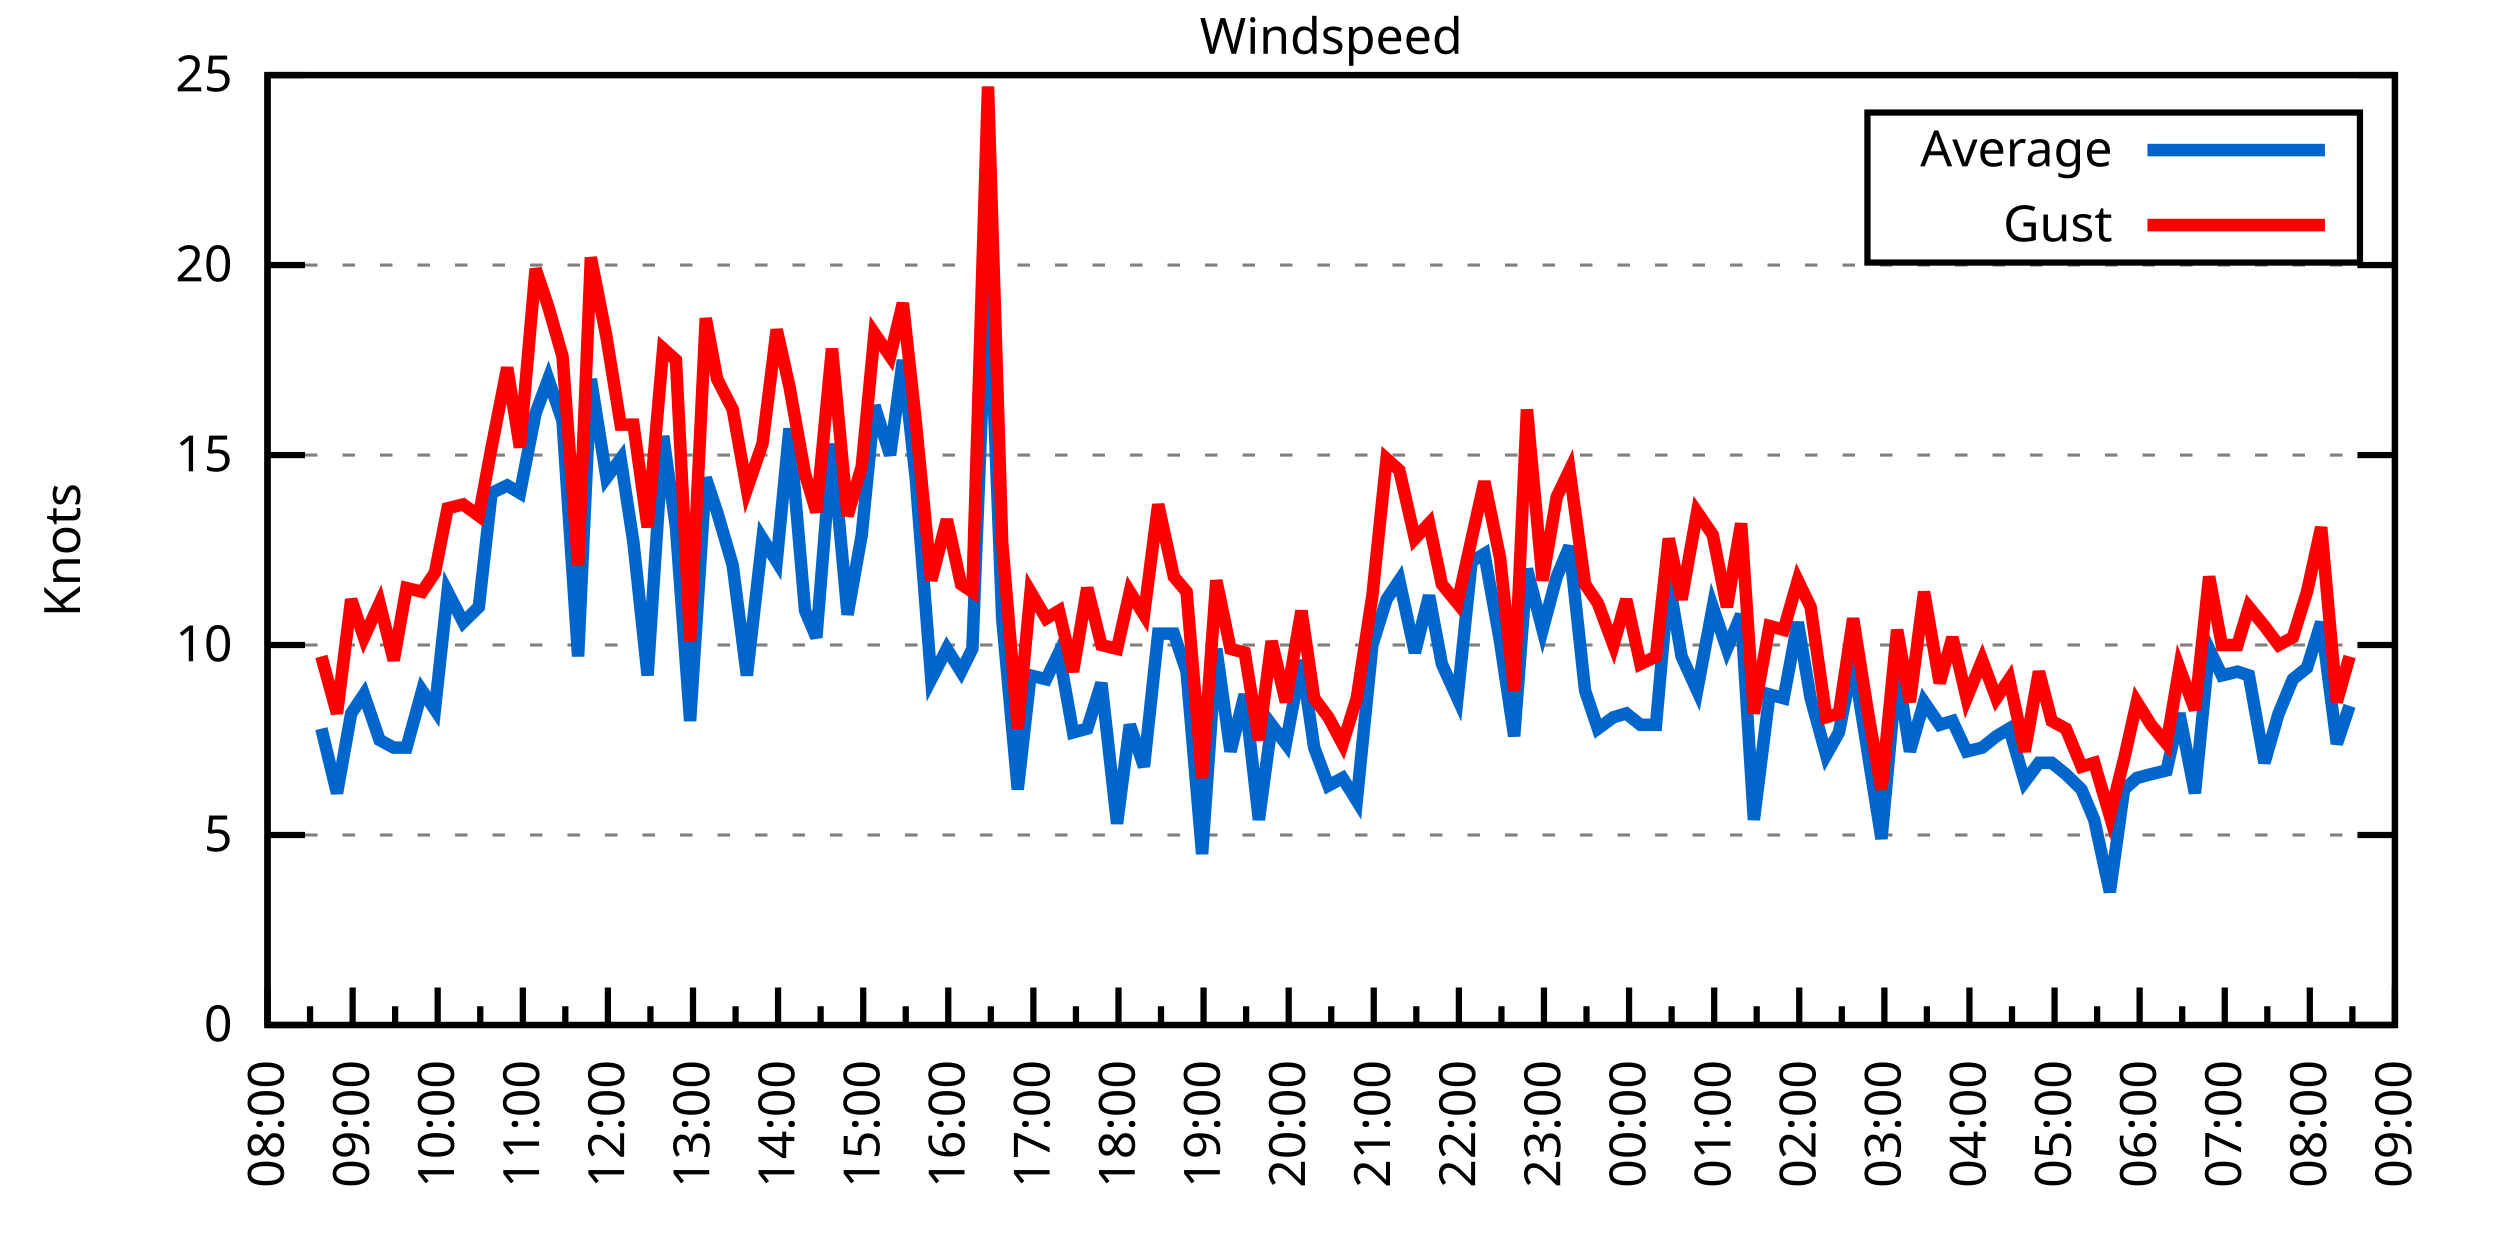
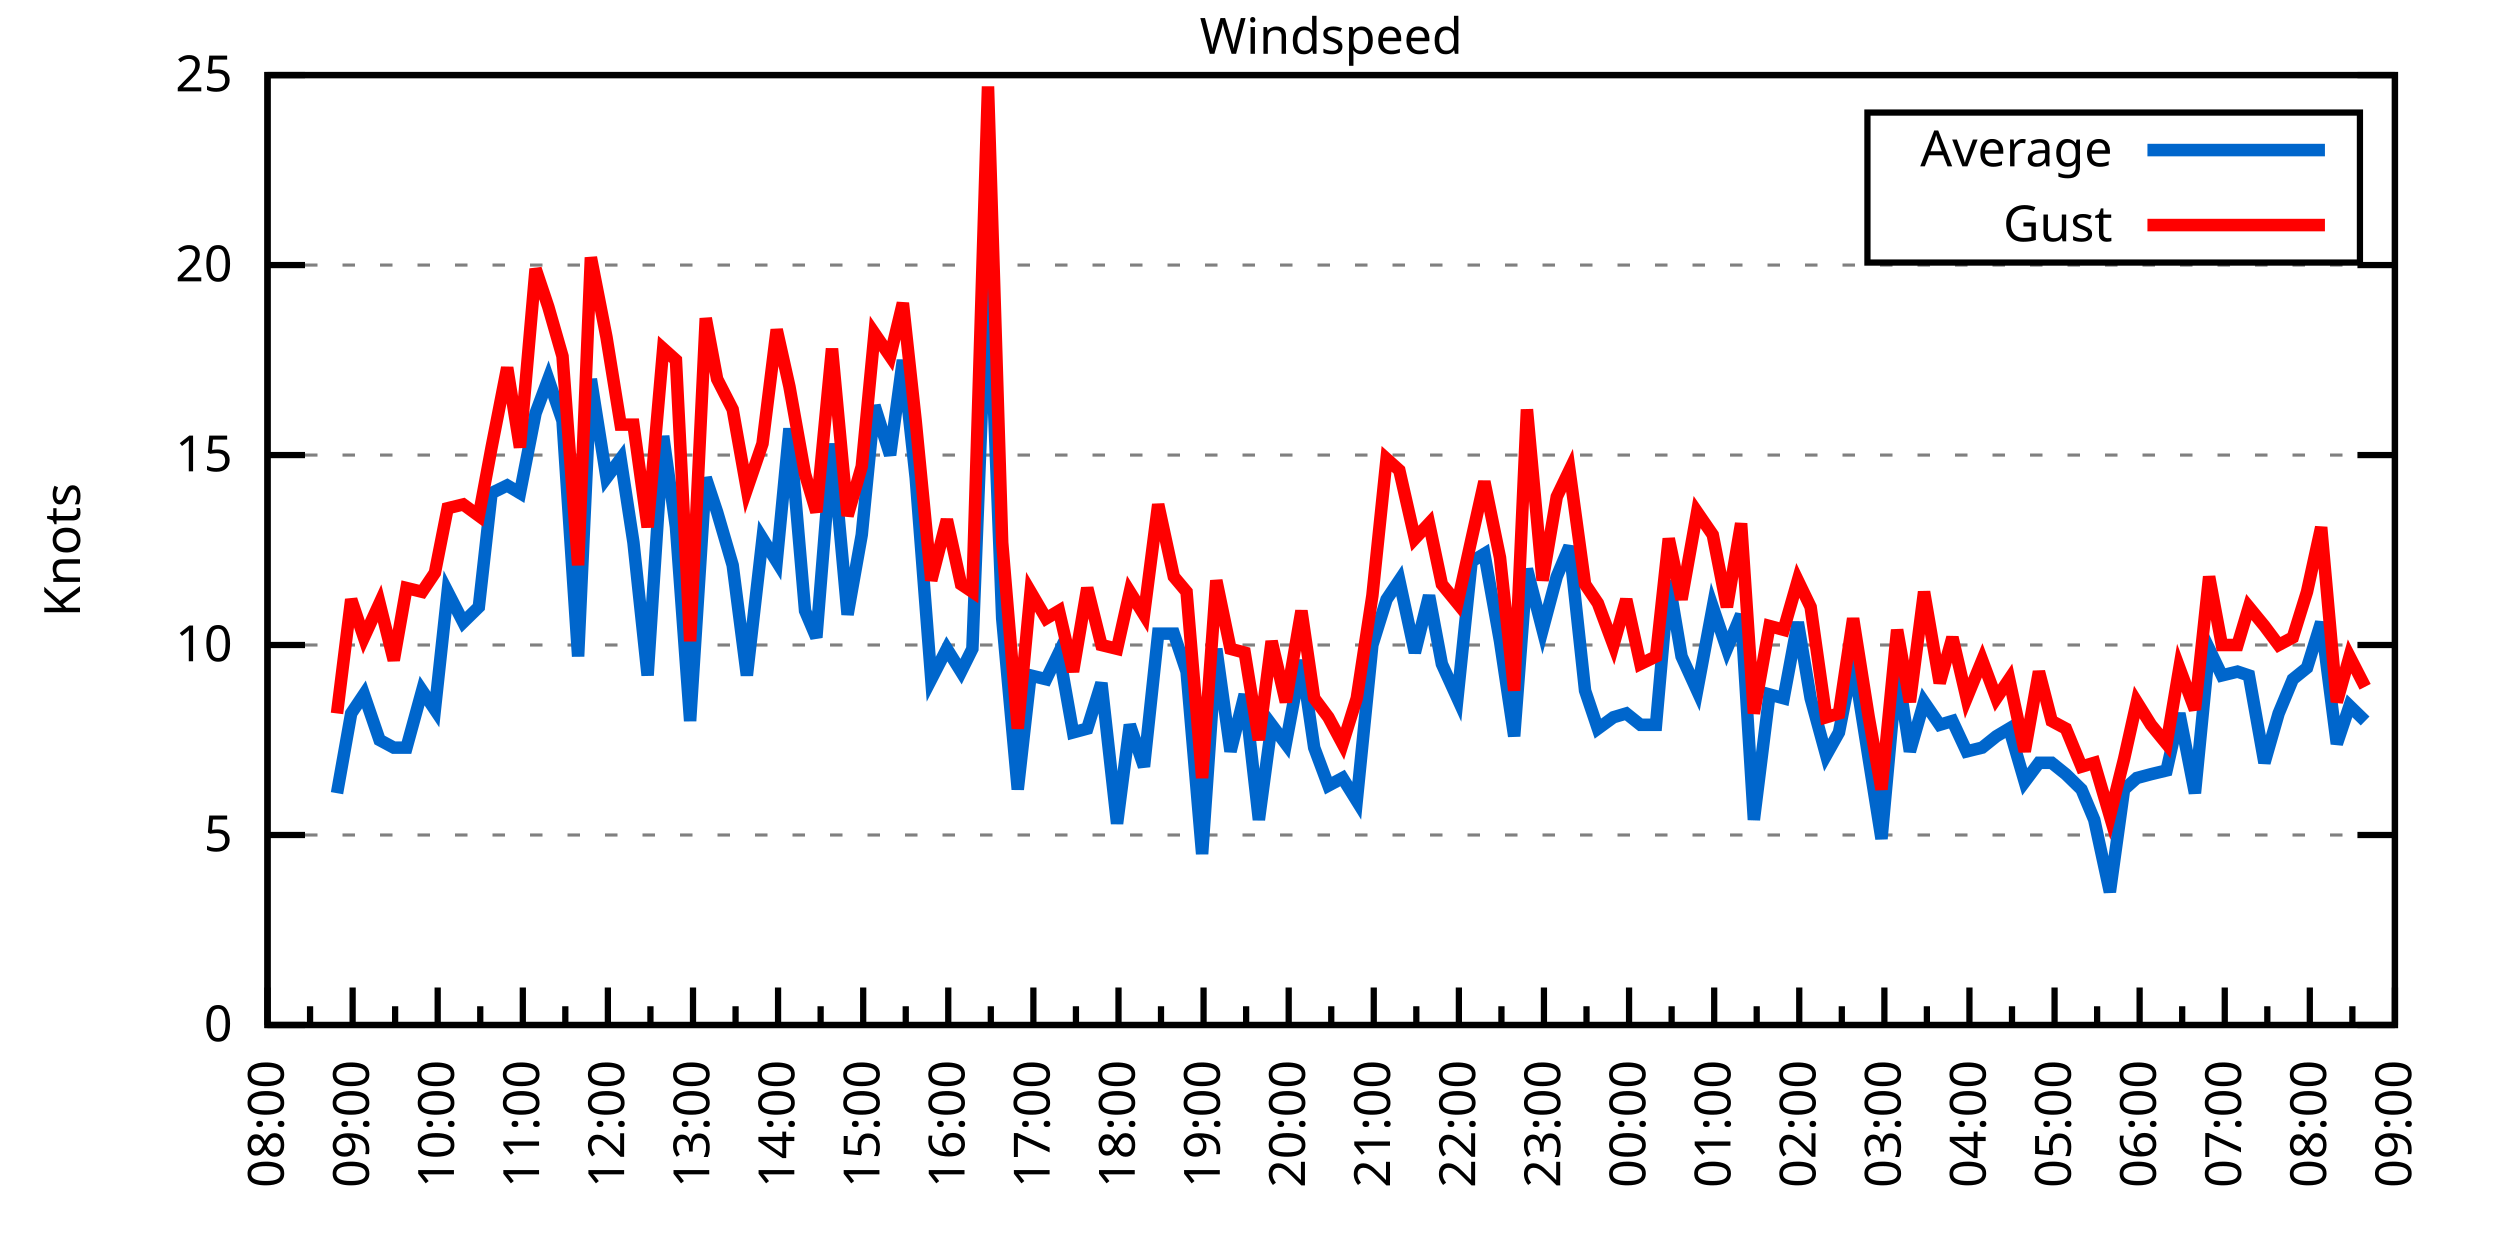
<svg xmlns="http://www.w3.org/2000/svg" xmlns:xlink="http://www.w3.org/1999/xlink" width="400" height="200" viewBox="0 0 400 200">
  <g id="gnuplot_canvas">
    <rect x="0" y="0" width="400" height="200" fill="none" />
    <defs>
      <circle id="gpDot" r="0.5" stroke-width="0.5" stroke="currentColor" />
      <path id="gpPt0" stroke-width="0.333" stroke="currentColor" d="M-1,0 h2 M0,-1 v2" />
      <path id="gpPt1" stroke-width="0.333" stroke="currentColor" d="M-1,-1 L1,1 M1,-1 L-1,1" />
      <path id="gpPt2" stroke-width="0.333" stroke="currentColor" d="M-1,0 L1,0 M0,-1 L0,1 M-1,-1 L1,1 M-1,1 L1,-1" />
      <rect id="gpPt3" stroke-width="0.333" stroke="currentColor" x="-1" y="-1" width="2" height="2" />
      <rect id="gpPt4" stroke-width="0.333" stroke="currentColor" fill="currentColor" x="-1" y="-1" width="2" height="2" />
      <circle id="gpPt5" stroke-width="0.333" stroke="currentColor" cx="0" cy="0" r="1" />
      <use xlink:href="#gpPt5" id="gpPt6" fill="currentColor" stroke="none" />
      <path id="gpPt7" stroke-width="0.333" stroke="currentColor" d="M0,-1.33 L-1.33,0.67 L1.33,0.67 z" />
      <use xlink:href="#gpPt7" id="gpPt8" fill="currentColor" stroke="none" />
      <use xlink:href="#gpPt7" id="gpPt9" stroke="currentColor" transform="rotate(180)" />
      <use xlink:href="#gpPt9" id="gpPt10" fill="currentColor" stroke="none" />
      <use xlink:href="#gpPt3" id="gpPt11" stroke="currentColor" transform="rotate(45)" />
      <use xlink:href="#gpPt11" id="gpPt12" fill="currentColor" stroke="none" />
      <path id="gpPt13" stroke-width="0.333" stroke="currentColor" d="M0,1.330 L1.265,0.411 L0.782,-1.067 L-0.782,-1.076 L-1.265,0.411 z" />
      <use xlink:href="#gpPt13" id="gpPt14" fill="currentColor" stroke="none" />
      <filter id="textbox" filterUnits="objectBoundingBox" x="0" y="0" height="1" width="1">
        <feFlood flood-color="white" flood-opacity="1" result="bgnd" />
        <feComposite in="SourceGraphic" in2="bgnd" operator="atop" />
      </filter>
      <filter id="greybox" filterUnits="objectBoundingBox" x="0" y="0" height="1" width="1">
        <feFlood flood-color="lightgrey" flood-opacity="1" result="grey" />
        <feComposite in="SourceGraphic" in2="grey" operator="atop" />
      </filter>
    </defs>
    <g fill="none" color="white" stroke="currentColor" stroke-width="1.00" stroke-linecap="butt" stroke-linejoin="miter">
</g>
    <g fill="none" color="black" stroke="currentColor" stroke-width="1.00" stroke-linecap="butt" stroke-linejoin="miter">
      <g stroke="none" shape-rendering="crispEdges">
        <polygon fill="rgb(255, 255, 255)" points="42.80,164.00 383.18,164.00 383.18,12.02 42.80,12.02 " />
      </g>
    </g>
    <g fill="none" color="black" stroke="currentColor" stroke-width="1.00" stroke-linecap="butt" stroke-linejoin="miter">
</g>
    <g fill="none" color="black" stroke="black" stroke-width="0.50" stroke-linecap="butt" stroke-linejoin="miter">
</g>
    <g fill="none" color="gray" stroke="currentColor" stroke-width="0.50" stroke-linecap="butt" stroke-linejoin="miter">
      <path stroke="gray" stroke-dasharray="2,4" class="gridline" d="M42.80,164.00 L383.19,164.00  " />
    </g>
    <g fill="none" color="gray" stroke="gray" stroke-width="1.00" stroke-linecap="butt" stroke-linejoin="miter">
</g>
    <g fill="none" color="black" stroke="currentColor" stroke-width="1.00" stroke-linecap="butt" stroke-linejoin="miter">
      <path stroke="black" d="M42.80,164.00 L48.80,164.00 M383.19,164.00 L377.19,164.00  " />
      <g transform="translate(37.20,166.60)" stroke="none" fill="black" font-family="Sans" font-size="8.00" text-anchor="end">
        <text>
          <tspan font-family="Sans"> 0</tspan>
        </text>
      </g>
    </g>
    <g fill="none" color="black" stroke="currentColor" stroke-width="1.00" stroke-linecap="butt" stroke-linejoin="miter">
</g>
    <g fill="none" color="black" stroke="black" stroke-width="0.50" stroke-linecap="butt" stroke-linejoin="miter">
</g>
    <g fill="none" color="gray" stroke="currentColor" stroke-width="0.50" stroke-linecap="butt" stroke-linejoin="miter">
      <path stroke="gray" stroke-dasharray="2,4" class="gridline" d="M42.80,133.60 L383.19,133.60  " />
    </g>
    <g fill="none" color="gray" stroke="gray" stroke-width="1.00" stroke-linecap="butt" stroke-linejoin="miter">
</g>
    <g fill="none" color="black" stroke="currentColor" stroke-width="1.00" stroke-linecap="butt" stroke-linejoin="miter">
      <path stroke="black" d="M42.80,133.60 L48.80,133.60 M383.19,133.60 L377.19,133.60  " />
      <g transform="translate(37.20,136.20)" stroke="none" fill="black" font-family="Sans" font-size="8.00" text-anchor="end">
        <text>
          <tspan font-family="Sans"> 5</tspan>
        </text>
      </g>
    </g>
    <g fill="none" color="black" stroke="currentColor" stroke-width="1.00" stroke-linecap="butt" stroke-linejoin="miter">
</g>
    <g fill="none" color="black" stroke="black" stroke-width="0.50" stroke-linecap="butt" stroke-linejoin="miter">
</g>
    <g fill="none" color="gray" stroke="currentColor" stroke-width="0.50" stroke-linecap="butt" stroke-linejoin="miter">
      <path stroke="gray" stroke-dasharray="2,4" class="gridline" d="M42.80,103.20 L383.19,103.20  " />
    </g>
    <g fill="none" color="gray" stroke="gray" stroke-width="1.00" stroke-linecap="butt" stroke-linejoin="miter">
</g>
    <g fill="none" color="black" stroke="currentColor" stroke-width="1.00" stroke-linecap="butt" stroke-linejoin="miter">
      <path stroke="black" d="M42.80,103.20 L48.80,103.20 M383.19,103.20 L377.19,103.20  " />
      <g transform="translate(37.20,105.80)" stroke="none" fill="black" font-family="Sans" font-size="8.00" text-anchor="end">
        <text>
          <tspan font-family="Sans"> 10</tspan>
        </text>
      </g>
    </g>
    <g fill="none" color="black" stroke="currentColor" stroke-width="1.00" stroke-linecap="butt" stroke-linejoin="miter">
</g>
    <g fill="none" color="black" stroke="black" stroke-width="0.50" stroke-linecap="butt" stroke-linejoin="miter">
</g>
    <g fill="none" color="gray" stroke="currentColor" stroke-width="0.50" stroke-linecap="butt" stroke-linejoin="miter">
      <path stroke="gray" stroke-dasharray="2,4" class="gridline" d="M42.80,72.81 L383.19,72.81  " />
    </g>
    <g fill="none" color="gray" stroke="gray" stroke-width="1.00" stroke-linecap="butt" stroke-linejoin="miter">
</g>
    <g fill="none" color="black" stroke="currentColor" stroke-width="1.00" stroke-linecap="butt" stroke-linejoin="miter">
      <path stroke="black" d="M42.80,72.81 L48.80,72.81 M383.19,72.81 L377.19,72.81  " />
      <g transform="translate(37.20,75.41)" stroke="none" fill="black" font-family="Sans" font-size="8.00" text-anchor="end">
        <text>
          <tspan font-family="Sans"> 15</tspan>
        </text>
      </g>
    </g>
    <g fill="none" color="black" stroke="currentColor" stroke-width="1.00" stroke-linecap="butt" stroke-linejoin="miter">
</g>
    <g fill="none" color="black" stroke="black" stroke-width="0.50" stroke-linecap="butt" stroke-linejoin="miter">
</g>
    <g fill="none" color="gray" stroke="currentColor" stroke-width="0.50" stroke-linecap="butt" stroke-linejoin="miter">
      <path stroke="gray" stroke-dasharray="2,4" class="gridline" d="M42.80,42.41 L383.19,42.41  " />
    </g>
    <g fill="none" color="gray" stroke="gray" stroke-width="1.00" stroke-linecap="butt" stroke-linejoin="miter">
</g>
    <g fill="none" color="black" stroke="currentColor" stroke-width="1.00" stroke-linecap="butt" stroke-linejoin="miter">
      <path stroke="black" d="M42.80,42.41 L48.80,42.41 M383.19,42.41 L377.19,42.41  " />
      <g transform="translate(37.20,45.01)" stroke="none" fill="black" font-family="Sans" font-size="8.00" text-anchor="end">
        <text>
          <tspan font-family="Sans"> 20</tspan>
        </text>
      </g>
    </g>
    <g fill="none" color="black" stroke="currentColor" stroke-width="1.00" stroke-linecap="butt" stroke-linejoin="miter">
</g>
    <g fill="none" color="black" stroke="black" stroke-width="0.50" stroke-linecap="butt" stroke-linejoin="miter">
</g>
    <g fill="none" color="gray" stroke="currentColor" stroke-width="0.50" stroke-linecap="butt" stroke-linejoin="miter">
      <path stroke="gray" stroke-dasharray="2,4" class="gridline" d="M42.80,12.01 L383.19,12.01  " />
    </g>
    <g fill="none" color="gray" stroke="gray" stroke-width="1.00" stroke-linecap="butt" stroke-linejoin="miter">
</g>
    <g fill="none" color="black" stroke="currentColor" stroke-width="1.00" stroke-linecap="butt" stroke-linejoin="miter">
      <path stroke="black" d="M42.80,12.01 L48.80,12.01 M383.19,12.01 L377.19,12.01  " />
      <g transform="translate(37.20,14.61)" stroke="none" fill="black" font-family="Sans" font-size="8.00" text-anchor="end">
        <text>
          <tspan font-family="Sans"> 25</tspan>
        </text>
      </g>
    </g>
    <g fill="none" color="black" stroke="currentColor" stroke-width="1.00" stroke-linecap="butt" stroke-linejoin="miter">
      <path stroke="black" d="M42.80,164.00 L42.80,158.00  " />
      <g transform="translate(45.40,169.60) rotate(270)" stroke="none" fill="black" font-family="Sans" font-size="8.00" text-anchor="end">
        <text>
          <tspan font-family="Sans">08:00</tspan>
        </text>
      </g>
    </g>
    <g fill="none" color="black" stroke="currentColor" stroke-width="1.00" stroke-linecap="butt" stroke-linejoin="miter">
      <path stroke="black" d="M49.61,164.00 L49.61,161.00 M56.42,164.00 L56.42,158.00  " />
      <g transform="translate(59.02,169.60) rotate(270)" stroke="none" fill="black" font-family="Sans" font-size="8.00" text-anchor="end">
        <text>
          <tspan font-family="Sans">09:00</tspan>
        </text>
      </g>
    </g>
    <g fill="none" color="black" stroke="currentColor" stroke-width="1.00" stroke-linecap="butt" stroke-linejoin="miter">
      <path stroke="black" d="M63.22,164.00 L63.22,161.00 M70.03,164.00 L70.03,158.00  " />
      <g transform="translate(72.63,169.60) rotate(270)" stroke="none" fill="black" font-family="Sans" font-size="8.00" text-anchor="end">
        <text>
          <tspan font-family="Sans">10:00</tspan>
        </text>
      </g>
    </g>
    <g fill="none" color="black" stroke="currentColor" stroke-width="1.00" stroke-linecap="butt" stroke-linejoin="miter">
      <path stroke="black" d="M76.84,164.00 L76.84,161.00 M83.65,164.00 L83.65,158.00  " />
      <g transform="translate(86.25,169.60) rotate(270)" stroke="none" fill="black" font-family="Sans" font-size="8.00" text-anchor="end">
        <text>
          <tspan font-family="Sans">11:00</tspan>
        </text>
      </g>
    </g>
    <g fill="none" color="black" stroke="currentColor" stroke-width="1.00" stroke-linecap="butt" stroke-linejoin="miter">
      <path stroke="black" d="M90.45,164.00 L90.45,161.00 M97.26,164.00 L97.26,158.00  " />
      <g transform="translate(99.86,169.60) rotate(270)" stroke="none" fill="black" font-family="Sans" font-size="8.00" text-anchor="end">
        <text>
          <tspan font-family="Sans">12:00</tspan>
        </text>
      </g>
    </g>
    <g fill="none" color="black" stroke="currentColor" stroke-width="1.00" stroke-linecap="butt" stroke-linejoin="miter">
      <path stroke="black" d="M104.07,164.00 L104.07,161.00 M110.88,164.00 L110.88,158.00  " />
      <g transform="translate(113.48,169.60) rotate(270)" stroke="none" fill="black" font-family="Sans" font-size="8.00" text-anchor="end">
        <text>
          <tspan font-family="Sans">13:00</tspan>
        </text>
      </g>
    </g>
    <g fill="none" color="black" stroke="currentColor" stroke-width="1.00" stroke-linecap="butt" stroke-linejoin="miter">
      <path stroke="black" d="M117.69,164.00 L117.69,161.00 M124.49,164.00 L124.49,158.00  " />
      <g transform="translate(127.09,169.60) rotate(270)" stroke="none" fill="black" font-family="Sans" font-size="8.00" text-anchor="end">
        <text>
          <tspan font-family="Sans">14:00</tspan>
        </text>
      </g>
    </g>
    <g fill="none" color="black" stroke="currentColor" stroke-width="1.00" stroke-linecap="butt" stroke-linejoin="miter">
      <path stroke="black" d="M131.30,164.00 L131.30,161.00 M138.11,164.00 L138.11,158.00  " />
      <g transform="translate(140.71,169.60) rotate(270)" stroke="none" fill="black" font-family="Sans" font-size="8.00" text-anchor="end">
        <text>
          <tspan font-family="Sans">15:00</tspan>
        </text>
      </g>
    </g>
    <g fill="none" color="black" stroke="currentColor" stroke-width="1.00" stroke-linecap="butt" stroke-linejoin="miter">
      <path stroke="black" d="M144.92,164.00 L144.92,161.00 M151.72,164.00 L151.72,158.00  " />
      <g transform="translate(154.32,169.60) rotate(270)" stroke="none" fill="black" font-family="Sans" font-size="8.00" text-anchor="end">
        <text>
          <tspan font-family="Sans">16:00</tspan>
        </text>
      </g>
    </g>
    <g fill="none" color="black" stroke="currentColor" stroke-width="1.00" stroke-linecap="butt" stroke-linejoin="miter">
      <path stroke="black" d="M158.53,164.00 L158.53,161.00 M165.34,164.00 L165.34,158.00  " />
      <g transform="translate(167.94,169.60) rotate(270)" stroke="none" fill="black" font-family="Sans" font-size="8.00" text-anchor="end">
        <text>
          <tspan font-family="Sans">17:00</tspan>
        </text>
      </g>
    </g>
    <g fill="none" color="black" stroke="currentColor" stroke-width="1.00" stroke-linecap="butt" stroke-linejoin="miter">
      <path stroke="black" d="M172.15,164.00 L172.15,161.00 M178.96,164.00 L178.96,158.00  " />
      <g transform="translate(181.56,169.60) rotate(270)" stroke="none" fill="black" font-family="Sans" font-size="8.00" text-anchor="end">
        <text>
          <tspan font-family="Sans">18:00</tspan>
        </text>
      </g>
    </g>
    <g fill="none" color="black" stroke="currentColor" stroke-width="1.00" stroke-linecap="butt" stroke-linejoin="miter">
      <path stroke="black" d="M185.76,164.00 L185.76,161.00 M192.57,164.00 L192.57,158.00  " />
      <g transform="translate(195.17,169.60) rotate(270)" stroke="none" fill="black" font-family="Sans" font-size="8.00" text-anchor="end">
        <text>
          <tspan font-family="Sans">19:00</tspan>
        </text>
      </g>
    </g>
    <g fill="none" color="black" stroke="currentColor" stroke-width="1.00" stroke-linecap="butt" stroke-linejoin="miter">
      <path stroke="black" d="M199.38,164.00 L199.38,161.00 M206.19,164.00 L206.19,158.00  " />
      <g transform="translate(208.79,169.60) rotate(270)" stroke="none" fill="black" font-family="Sans" font-size="8.00" text-anchor="end">
        <text>
          <tspan font-family="Sans">20:00</tspan>
        </text>
      </g>
    </g>
    <g fill="none" color="black" stroke="currentColor" stroke-width="1.00" stroke-linecap="butt" stroke-linejoin="miter">
      <path stroke="black" d="M213.00,164.00 L213.00,161.00 M219.80,164.00 L219.80,158.00  " />
      <g transform="translate(222.40,169.60) rotate(270)" stroke="none" fill="black" font-family="Sans" font-size="8.00" text-anchor="end">
        <text>
          <tspan font-family="Sans">21:00</tspan>
        </text>
      </g>
    </g>
    <g fill="none" color="black" stroke="currentColor" stroke-width="1.00" stroke-linecap="butt" stroke-linejoin="miter">
      <path stroke="black" d="M226.61,164.00 L226.61,161.00 M233.42,164.00 L233.42,158.00  " />
      <g transform="translate(236.02,169.60) rotate(270)" stroke="none" fill="black" font-family="Sans" font-size="8.00" text-anchor="end">
        <text>
          <tspan font-family="Sans">22:00</tspan>
        </text>
      </g>
    </g>
    <g fill="none" color="black" stroke="currentColor" stroke-width="1.00" stroke-linecap="butt" stroke-linejoin="miter">
      <path stroke="black" d="M240.23,164.00 L240.23,161.00 M247.03,164.00 L247.03,158.00  " />
      <g transform="translate(249.63,169.60) rotate(270)" stroke="none" fill="black" font-family="Sans" font-size="8.00" text-anchor="end">
        <text>
          <tspan font-family="Sans">23:00</tspan>
        </text>
      </g>
    </g>
    <g fill="none" color="black" stroke="currentColor" stroke-width="1.00" stroke-linecap="butt" stroke-linejoin="miter">
      <path stroke="black" d="M253.84,164.00 L253.84,161.00 M260.65,164.00 L260.65,158.00  " />
      <g transform="translate(263.25,169.60) rotate(270)" stroke="none" fill="black" font-family="Sans" font-size="8.00" text-anchor="end">
        <text>
          <tspan font-family="Sans">00:00</tspan>
        </text>
      </g>
    </g>
    <g fill="none" color="black" stroke="currentColor" stroke-width="1.00" stroke-linecap="butt" stroke-linejoin="miter">
      <path stroke="black" d="M267.46,164.00 L267.46,161.00 M274.27,164.00 L274.27,158.00  " />
      <g transform="translate(276.87,169.60) rotate(270)" stroke="none" fill="black" font-family="Sans" font-size="8.00" text-anchor="end">
        <text>
          <tspan font-family="Sans">01:00</tspan>
        </text>
      </g>
    </g>
    <g fill="none" color="black" stroke="currentColor" stroke-width="1.00" stroke-linecap="butt" stroke-linejoin="miter">
      <path stroke="black" d="M281.07,164.00 L281.07,161.00 M287.88,164.00 L287.88,158.00  " />
      <g transform="translate(290.48,169.60) rotate(270)" stroke="none" fill="black" font-family="Sans" font-size="8.00" text-anchor="end">
        <text>
          <tspan font-family="Sans">02:00</tspan>
        </text>
      </g>
    </g>
    <g fill="none" color="black" stroke="currentColor" stroke-width="1.00" stroke-linecap="butt" stroke-linejoin="miter">
      <path stroke="black" d="M294.69,164.00 L294.69,161.00 M301.50,164.00 L301.50,158.00  " />
      <g transform="translate(304.10,169.60) rotate(270)" stroke="none" fill="black" font-family="Sans" font-size="8.00" text-anchor="end">
        <text>
          <tspan font-family="Sans">03:00</tspan>
        </text>
      </g>
    </g>
    <g fill="none" color="black" stroke="currentColor" stroke-width="1.00" stroke-linecap="butt" stroke-linejoin="miter">
      <path stroke="black" d="M308.30,164.00 L308.30,161.00 M315.11,164.00 L315.11,158.00  " />
      <g transform="translate(317.71,169.60) rotate(270)" stroke="none" fill="black" font-family="Sans" font-size="8.00" text-anchor="end">
        <text>
          <tspan font-family="Sans">04:00</tspan>
        </text>
      </g>
    </g>
    <g fill="none" color="black" stroke="currentColor" stroke-width="1.00" stroke-linecap="butt" stroke-linejoin="miter">
      <path stroke="black" d="M321.92,164.00 L321.92,161.00 M328.73,164.00 L328.73,158.00  " />
      <g transform="translate(331.33,169.60) rotate(270)" stroke="none" fill="black" font-family="Sans" font-size="8.00" text-anchor="end">
        <text>
          <tspan font-family="Sans">05:00</tspan>
        </text>
      </g>
    </g>
    <g fill="none" color="black" stroke="currentColor" stroke-width="1.00" stroke-linecap="butt" stroke-linejoin="miter">
      <path stroke="black" d="M335.54,164.00 L335.54,161.00 M342.34,164.00 L342.34,158.00  " />
      <g transform="translate(344.94,169.60) rotate(270)" stroke="none" fill="black" font-family="Sans" font-size="8.00" text-anchor="end">
        <text>
          <tspan font-family="Sans">06:00</tspan>
        </text>
      </g>
    </g>
    <g fill="none" color="black" stroke="currentColor" stroke-width="1.00" stroke-linecap="butt" stroke-linejoin="miter">
      <path stroke="black" d="M349.15,164.00 L349.15,161.00 M355.96,164.00 L355.96,158.00  " />
      <g transform="translate(358.56,169.60) rotate(270)" stroke="none" fill="black" font-family="Sans" font-size="8.00" text-anchor="end">
        <text>
          <tspan font-family="Sans">07:00</tspan>
        </text>
      </g>
    </g>
    <g fill="none" color="black" stroke="currentColor" stroke-width="1.00" stroke-linecap="butt" stroke-linejoin="miter">
      <path stroke="black" d="M362.77,164.00 L362.77,161.00 M369.57,164.00 L369.57,158.00  " />
      <g transform="translate(372.17,169.60) rotate(270)" stroke="none" fill="black" font-family="Sans" font-size="8.00" text-anchor="end">
        <text>
          <tspan font-family="Sans">08:00</tspan>
        </text>
      </g>
    </g>
    <g fill="none" color="black" stroke="currentColor" stroke-width="1.00" stroke-linecap="butt" stroke-linejoin="miter">
      <path stroke="black" d="M376.38,164.00 L376.38,161.00 M383.19,164.00 L383.19,158.00  " />
      <g transform="translate(385.79,169.60) rotate(270)" stroke="none" fill="black" font-family="Sans" font-size="8.00" text-anchor="end">
        <text>
          <tspan font-family="Sans">09:00</tspan>
        </text>
      </g>
    </g>
    <g fill="none" color="black" stroke="currentColor" stroke-width="1.00" stroke-linecap="butt" stroke-linejoin="miter">
</g>
    <g fill="none" color="black" stroke="currentColor" stroke-width="1.00" stroke-linecap="butt" stroke-linejoin="miter">
      <path stroke="black" d="M42.80,12.01 L42.80,164.00 L383.19,164.00 L383.19,12.01 L42.80,12.01 Z  " />
    </g>
    <g fill="none" color="black" stroke="currentColor" stroke-width="1.00" stroke-linecap="butt" stroke-linejoin="miter">
      <g transform="translate(12.80,88.01) rotate(270)" stroke="none" fill="black" font-family="Sans" font-size="8.00" text-anchor="middle">
        <text>
          <tspan font-family="Sans">Knots</tspan>
        </text>
      </g>
    </g>
    <g fill="none" color="black" stroke="currentColor" stroke-width="1.00" stroke-linecap="butt" stroke-linejoin="miter">
</g>
    <g fill="none" color="black" stroke="currentColor" stroke-width="1.00" stroke-linecap="butt" stroke-linejoin="miter">
      <path stroke="black" d="M298.79,42.01 L298.79,18.01 L377.59,18.01 L377.59,42.01 L298.79,42.01 Z  " />
    </g>
    <g id="Windspeed_plot_1">
      <g fill="none" color="white" stroke="black" stroke-width="2.00" stroke-linecap="butt" stroke-linejoin="miter">
</g>
      <g fill="none" color="black" stroke="currentColor" stroke-width="2.00" stroke-linecap="butt" stroke-linejoin="miter">
        <g transform="translate(337.99,26.61)" stroke="none" fill="black" font-family="Sans" font-size="8.00" text-anchor="end">
          <text>
            <tspan font-family="Sans">Average</tspan>
          </text>
        </g>
      </g>
      <g fill="none" color="black" stroke="currentColor" stroke-width="2.00" stroke-linecap="butt" stroke-linejoin="miter">
-         <path stroke="rgb(  0, 102, 204)" d="M343.59,24.01 L371.99,24.01 M51.42,116.58 L53.92,126.91 L56.19,114.15 L58.23,111.11 L60.73,118.40 L63.00,119.62   L65.04,119.62 L67.54,110.50 L69.58,113.54 L71.62,94.69 L74.12,99.56 L76.61,97.12 L78.65,78.89 L81.15,77.67   L83.19,78.89 L85.69,66.12 L87.73,60.65 L90.00,67.33 L92.50,105.03 L94.54,60.65 L97.04,76.45 L99.30,73.41   L101.35,86.79 L103.62,108.07 L106.11,69.77 L108.15,84.36 L110.42,115.36 L112.92,76.45 L114.74,81.93 L117.23,90.44   L119.50,108.07 L122.00,86.18 L124.27,89.83 L126.31,68.55 L128.81,97.73 L130.62,101.99 L133.12,70.98 L135.61,98.34   L137.88,85.57 L139.92,64.90 L142.42,72.81 L144.46,57.61 L146.51,76.45 L149.00,108.68 L151.50,103.81 L153.77,107.46   L155.58,103.81 L158.08,40.58 L160.35,98.95 L162.84,126.31 L164.89,108.07 L167.38,108.68 L169.43,104.42 L171.69,117.19   L173.96,116.58 L176.23,109.28 L178.73,131.78 L180.77,115.97 L183.04,122.66 L185.31,101.38 L187.81,101.38 L189.85,107.46   L192.34,136.64 L194.61,103.81 L196.88,120.23 L199.15,111.11 L201.42,131.17 L203.46,115.97 L205.73,119.01 L208.23,105.64   L210.27,119.62 L212.54,125.70 L214.81,124.48 L217.08,128.13 L219.58,103.20 L221.85,95.91 L223.89,92.87 L226.38,104.42   L228.65,95.30 L230.70,106.24 L233.19,111.72 L235.46,89.83 L237.50,88.61 L240.00,102.60 L242.27,117.80 L244.31,91.04   L246.81,100.77 L249.08,92.26 L251.12,87.40 L253.61,110.50 L255.66,116.58 L258.15,114.76 L260.20,114.15 L262.47,115.97   L264.96,115.97 L267.00,92.87 L269.05,105.03 L271.54,110.50 L274.04,97.12 L276.31,103.81 L278.58,98.34 L280.62,131.17   L283.12,111.11 L285.38,111.72 L287.65,99.56 L289.70,111.72 L292.19,120.83 L294.23,117.19 L296.50,105.64 L299.00,121.44   L301.04,134.21 L303.54,106.85 L305.58,120.23 L307.85,112.32 L310.35,115.97 L312.39,115.36 L314.66,120.23 L317.15,119.62   L319.42,117.80 L321.47,116.58 L323.96,125.09 L326.23,122.05 L328.27,122.05 L330.54,123.87 L333.04,126.31 L335.08,131.17   L337.58,142.72 L339.85,126.31 L341.89,124.48 L344.16,123.87 L346.65,123.27 L348.70,114.15 L351.19,126.91 L353.46,103.81   L355.50,108.07 L358.00,107.46 L359.82,108.07 L362.31,122.05 L364.58,114.15 L366.85,108.68 L369.12,106.85 L371.39,99.56   L373.89,119.01 L375.93,112.93  " />
+         <path stroke="rgb(  0, 102, 204)" d="M343.59,24.01 L371.99,24.01 M53.92,126.91 L56.19,114.15 L58.23,111.11 L60.73,118.40 L63.00,119.62 L65.04,119.62   L67.54,110.50 L69.58,113.54 L71.62,94.69 L74.12,99.56 L76.61,97.12 L78.65,78.89 L81.15,77.67 L83.19,78.89   L85.69,66.12 L87.73,60.65 L90.00,67.33 L92.50,105.03 L94.54,60.65 L97.04,76.45 L99.30,73.41 L101.35,86.79   L103.62,108.07 L106.11,69.77 L108.15,84.36 L110.42,115.36 L112.92,76.45 L114.74,81.93 L117.23,90.44 L119.50,108.07   L122.00,86.18 L124.27,89.83 L126.31,68.55 L128.81,97.73 L130.62,101.99 L133.12,70.98 L135.61,98.34 L137.88,85.57   L139.92,64.90 L142.42,72.81 L144.46,57.61 L146.51,76.45 L149.00,108.68 L151.50,103.81 L153.77,107.46 L155.58,103.81   L158.08,40.58 L160.35,98.95 L162.84,126.31 L164.89,108.07 L167.38,108.68 L169.43,104.42 L171.69,117.19 L173.96,116.58   L176.23,109.28 L178.73,131.78 L180.77,115.97 L183.04,122.66 L185.31,101.38 L187.81,101.38 L189.85,107.46 L192.34,136.64   L194.61,103.81 L196.88,120.23 L199.15,111.11 L201.42,131.17 L203.46,115.97 L205.73,119.01 L208.23,105.64 L210.27,119.62   L212.54,125.70 L214.81,124.48 L217.08,128.13 L219.58,103.20 L221.85,95.91 L223.89,92.87 L226.38,104.42 L228.65,95.30   L230.70,106.24 L233.19,111.72 L235.46,89.83 L237.50,88.61 L240.00,102.60 L242.27,117.80 L244.31,91.04 L246.81,100.77   L249.08,92.26 L251.12,87.40 L253.61,110.50 L255.66,116.58 L258.15,114.76 L260.20,114.15 L262.47,115.97 L264.96,115.97   L267.00,92.87 L269.05,105.03 L271.54,110.50 L274.04,97.12 L276.31,103.81 L278.58,98.34 L280.62,131.17 L283.12,111.11   L285.38,111.72 L287.65,99.56 L289.70,111.72 L292.19,120.83 L294.23,117.19 L296.50,105.64 L299.00,121.44 L301.04,134.21   L303.54,106.85 L305.58,120.23 L307.85,112.32 L310.35,115.97 L312.39,115.36 L314.66,120.23 L317.15,119.62 L319.42,117.80   L321.47,116.58 L323.96,125.09 L326.23,122.05 L328.27,122.05 L330.54,123.87 L333.04,126.31 L335.08,131.17 L337.58,142.72   L339.85,126.31 L341.89,124.48 L344.16,123.87 L346.65,123.27 L348.70,114.15 L351.19,126.91 L353.46,103.81 L355.50,108.07   L358.00,107.46 L359.82,108.07 L362.31,122.05 L364.58,114.15 L366.85,108.68 L369.12,106.85 L371.39,99.56 L373.89,119.01   L375.93,112.93 L378.42,115.36  " />
      </g>
    </g>
    <g id="Windspeed_plot_2">
      <g fill="none" color="black" stroke="currentColor" stroke-width="2.00" stroke-linecap="butt" stroke-linejoin="miter">
        <g transform="translate(337.99,38.61)" stroke="none" fill="black" font-family="Sans" font-size="8.00" text-anchor="end">
          <text>
            <tspan font-family="Sans">Gust</tspan>
          </text>
        </g>
      </g>
      <g fill="none" color="black" stroke="currentColor" stroke-width="2.00" stroke-linecap="butt" stroke-linejoin="miter">
-         <path stroke="rgb(255,   0,   0)" d="M343.59,36.01 L371.99,36.01 M51.42,105.03 L53.92,114.15 L56.19,95.91 L58.23,101.99 L60.73,96.52 L63.00,105.64   L65.04,94.08 L67.54,94.69 L69.58,91.65 L71.62,81.32 L74.12,80.71 L76.61,82.53 L78.65,71.59 L81.15,58.82   L83.19,71.59 L85.69,43.02 L87.73,49.10 L90.00,57.00 L92.50,90.44 L94.54,41.19 L97.04,53.96 L99.30,67.94   L101.35,67.94 L103.62,84.36 L106.11,55.78 L108.15,57.61 L110.42,102.60 L112.92,50.92 L114.74,60.65 L117.23,65.51   L119.50,78.28 L122.00,70.98 L124.27,52.74 L126.31,61.86 L128.81,75.85 L130.62,81.93 L133.12,55.78 L135.61,82.53   L137.88,74.63 L139.92,53.35 L142.42,57.00 L144.46,48.49 L146.51,67.33 L149.00,92.87 L151.50,83.14 L153.77,93.48   L155.58,94.69 L158.08,13.83 L160.35,86.79 L162.84,116.58 L164.89,94.69 L167.38,98.95 L169.43,97.73 L171.69,107.46   L173.96,94.08 L176.23,103.20 L178.73,103.81 L180.77,94.69 L183.04,98.34 L185.31,80.71 L187.81,92.26 L189.85,94.69   L192.34,124.48 L194.61,92.87 L196.88,103.81 L199.15,104.42 L201.42,118.40 L203.46,102.60 L205.73,112.32 L208.23,97.73   L210.27,111.72 L212.54,114.76 L214.81,119.01 L217.08,111.72 L219.58,95.30 L221.85,73.41 L223.89,75.24 L226.38,86.18   L228.65,83.75 L230.70,93.48 L233.19,96.52 L235.46,86.18 L237.50,77.06 L240.00,89.22 L242.27,110.50 L244.31,65.51   L246.81,92.87 L249.08,79.49 L251.12,75.24 L253.61,93.48 L255.66,96.52 L258.15,103.20 L260.20,95.91 L262.47,106.24   L264.96,105.03 L267.00,86.18 L269.05,95.91 L271.54,81.93 L274.04,85.57 L276.31,97.12 L278.58,83.75 L280.62,114.15   L283.12,100.16 L285.38,100.77 L287.65,92.87 L289.70,97.12 L292.19,114.76 L294.23,114.15 L296.50,98.95 L299.00,114.76   L301.04,126.31 L303.54,100.77 L305.58,112.32 L307.85,94.69 L310.35,109.28 L312.39,101.99 L314.66,111.72 L317.15,105.64   L319.42,111.72 L321.47,108.68 L323.96,120.23 L326.23,107.46 L328.27,115.36 L330.54,116.58 L333.04,122.66 L335.08,122.05   L337.58,130.56 L339.85,121.44 L341.89,112.32 L344.16,115.97 L346.65,119.01 L348.70,106.85 L351.19,113.54 L353.46,92.26   L355.50,103.20 L358.00,103.20 L359.82,97.12 L362.31,100.16 L364.58,103.20 L366.85,101.99 L369.12,94.69 L371.39,84.36   L373.89,112.32 L375.93,105.03  " />
+         <path stroke="rgb(255,   0,   0)" d="M343.59,36.01 L371.99,36.01 M53.92,114.15 L56.19,95.91 L58.23,101.99 L60.73,96.52 L63.00,105.64 L65.04,94.08   L67.54,94.69 L69.58,91.65 L71.62,81.32 L74.12,80.71 L76.61,82.53 L78.65,71.59 L81.15,58.82 L83.19,71.59   L85.69,43.02 L87.73,49.10 L90.00,57.00 L92.50,90.44 L94.54,41.19 L97.04,53.96 L99.30,67.94 L101.35,67.94   L103.62,84.36 L106.11,55.78 L108.15,57.61 L110.42,102.60 L112.92,50.92 L114.74,60.65 L117.23,65.51 L119.50,78.28   L122.00,70.98 L124.27,52.74 L126.31,61.86 L128.81,75.85 L130.62,81.93 L133.12,55.78 L135.61,82.53 L137.88,74.63   L139.92,53.35 L142.42,57.00 L144.46,48.49 L146.51,67.33 L149.00,92.87 L151.50,83.14 L153.77,93.48 L155.58,94.69   L158.08,13.83 L160.35,86.79 L162.84,116.58 L164.89,94.69 L167.38,98.95 L169.43,97.73 L171.69,107.46 L173.96,94.08   L176.23,103.20 L178.73,103.81 L180.77,94.69 L183.04,98.34 L185.31,80.71 L187.81,92.26 L189.85,94.69 L192.34,124.48   L194.61,92.87 L196.88,103.81 L199.15,104.42 L201.42,118.40 L203.46,102.60 L205.73,112.32 L208.23,97.73 L210.27,111.72   L212.54,114.76 L214.81,119.01 L217.08,111.72 L219.58,95.30 L221.85,73.41 L223.89,75.24 L226.38,86.18 L228.65,83.75   L230.70,93.48 L233.19,96.52 L235.46,86.18 L237.50,77.06 L240.00,89.22 L242.27,110.50 L244.31,65.51 L246.81,92.87   L249.08,79.49 L251.12,75.24 L253.61,93.48 L255.66,96.52 L258.15,103.20 L260.20,95.91 L262.47,106.24 L264.96,105.03   L267.00,86.18 L269.05,95.91 L271.54,81.93 L274.04,85.57 L276.31,97.12 L278.58,83.75 L280.62,114.15 L283.12,100.16   L285.38,100.77 L287.65,92.87 L289.70,97.12 L292.19,114.76 L294.23,114.15 L296.50,98.95 L299.00,114.76 L301.04,126.31   L303.54,100.77 L305.58,112.32 L307.85,94.69 L310.35,109.28 L312.39,101.99 L314.66,111.72 L317.15,105.64 L319.42,111.72   L321.47,108.68 L323.96,120.23 L326.23,107.46 L328.27,115.36 L330.54,116.58 L333.04,122.66 L335.08,122.05 L337.58,130.56   L339.85,121.44 L341.89,112.32 L344.16,115.97 L346.65,119.01 L348.70,106.85 L351.19,113.54 L353.46,92.26 L355.50,103.20   L358.00,103.20 L359.82,97.12 L362.31,100.16 L364.58,103.20 L366.85,101.99 L369.12,94.69 L371.39,84.36 L373.89,112.32   L375.93,105.03 L378.42,109.89  " />
      </g>
    </g>
    <g fill="none" color="black" stroke="currentColor" stroke-width="2.00" stroke-linecap="butt" stroke-linejoin="miter">
</g>
    <g fill="none" color="black" stroke="black" stroke-width="1.00" stroke-linecap="butt" stroke-linejoin="miter">
</g>
    <g fill="none" color="black" stroke="currentColor" stroke-width="1.00" stroke-linecap="butt" stroke-linejoin="miter">
      <path stroke="black" d="M42.80,12.01 L42.80,164.00 L383.19,164.00 L383.19,12.01 L42.80,12.01 Z  " />
    </g>
    <g fill="none" color="black" stroke="currentColor" stroke-width="1.00" stroke-linecap="butt" stroke-linejoin="miter">
      <g transform="translate(212.99,8.61)" stroke="none" fill="black" font-family="Sans" font-size="8.00" text-anchor="middle">
        <text>
          <tspan font-family="Sans">Windspeed</tspan>
        </text>
      </g>
    </g>
    <g fill="none" color="black" stroke="currentColor" stroke-width="1.00" stroke-linecap="butt" stroke-linejoin="miter">
</g>
  </g>
</svg>
